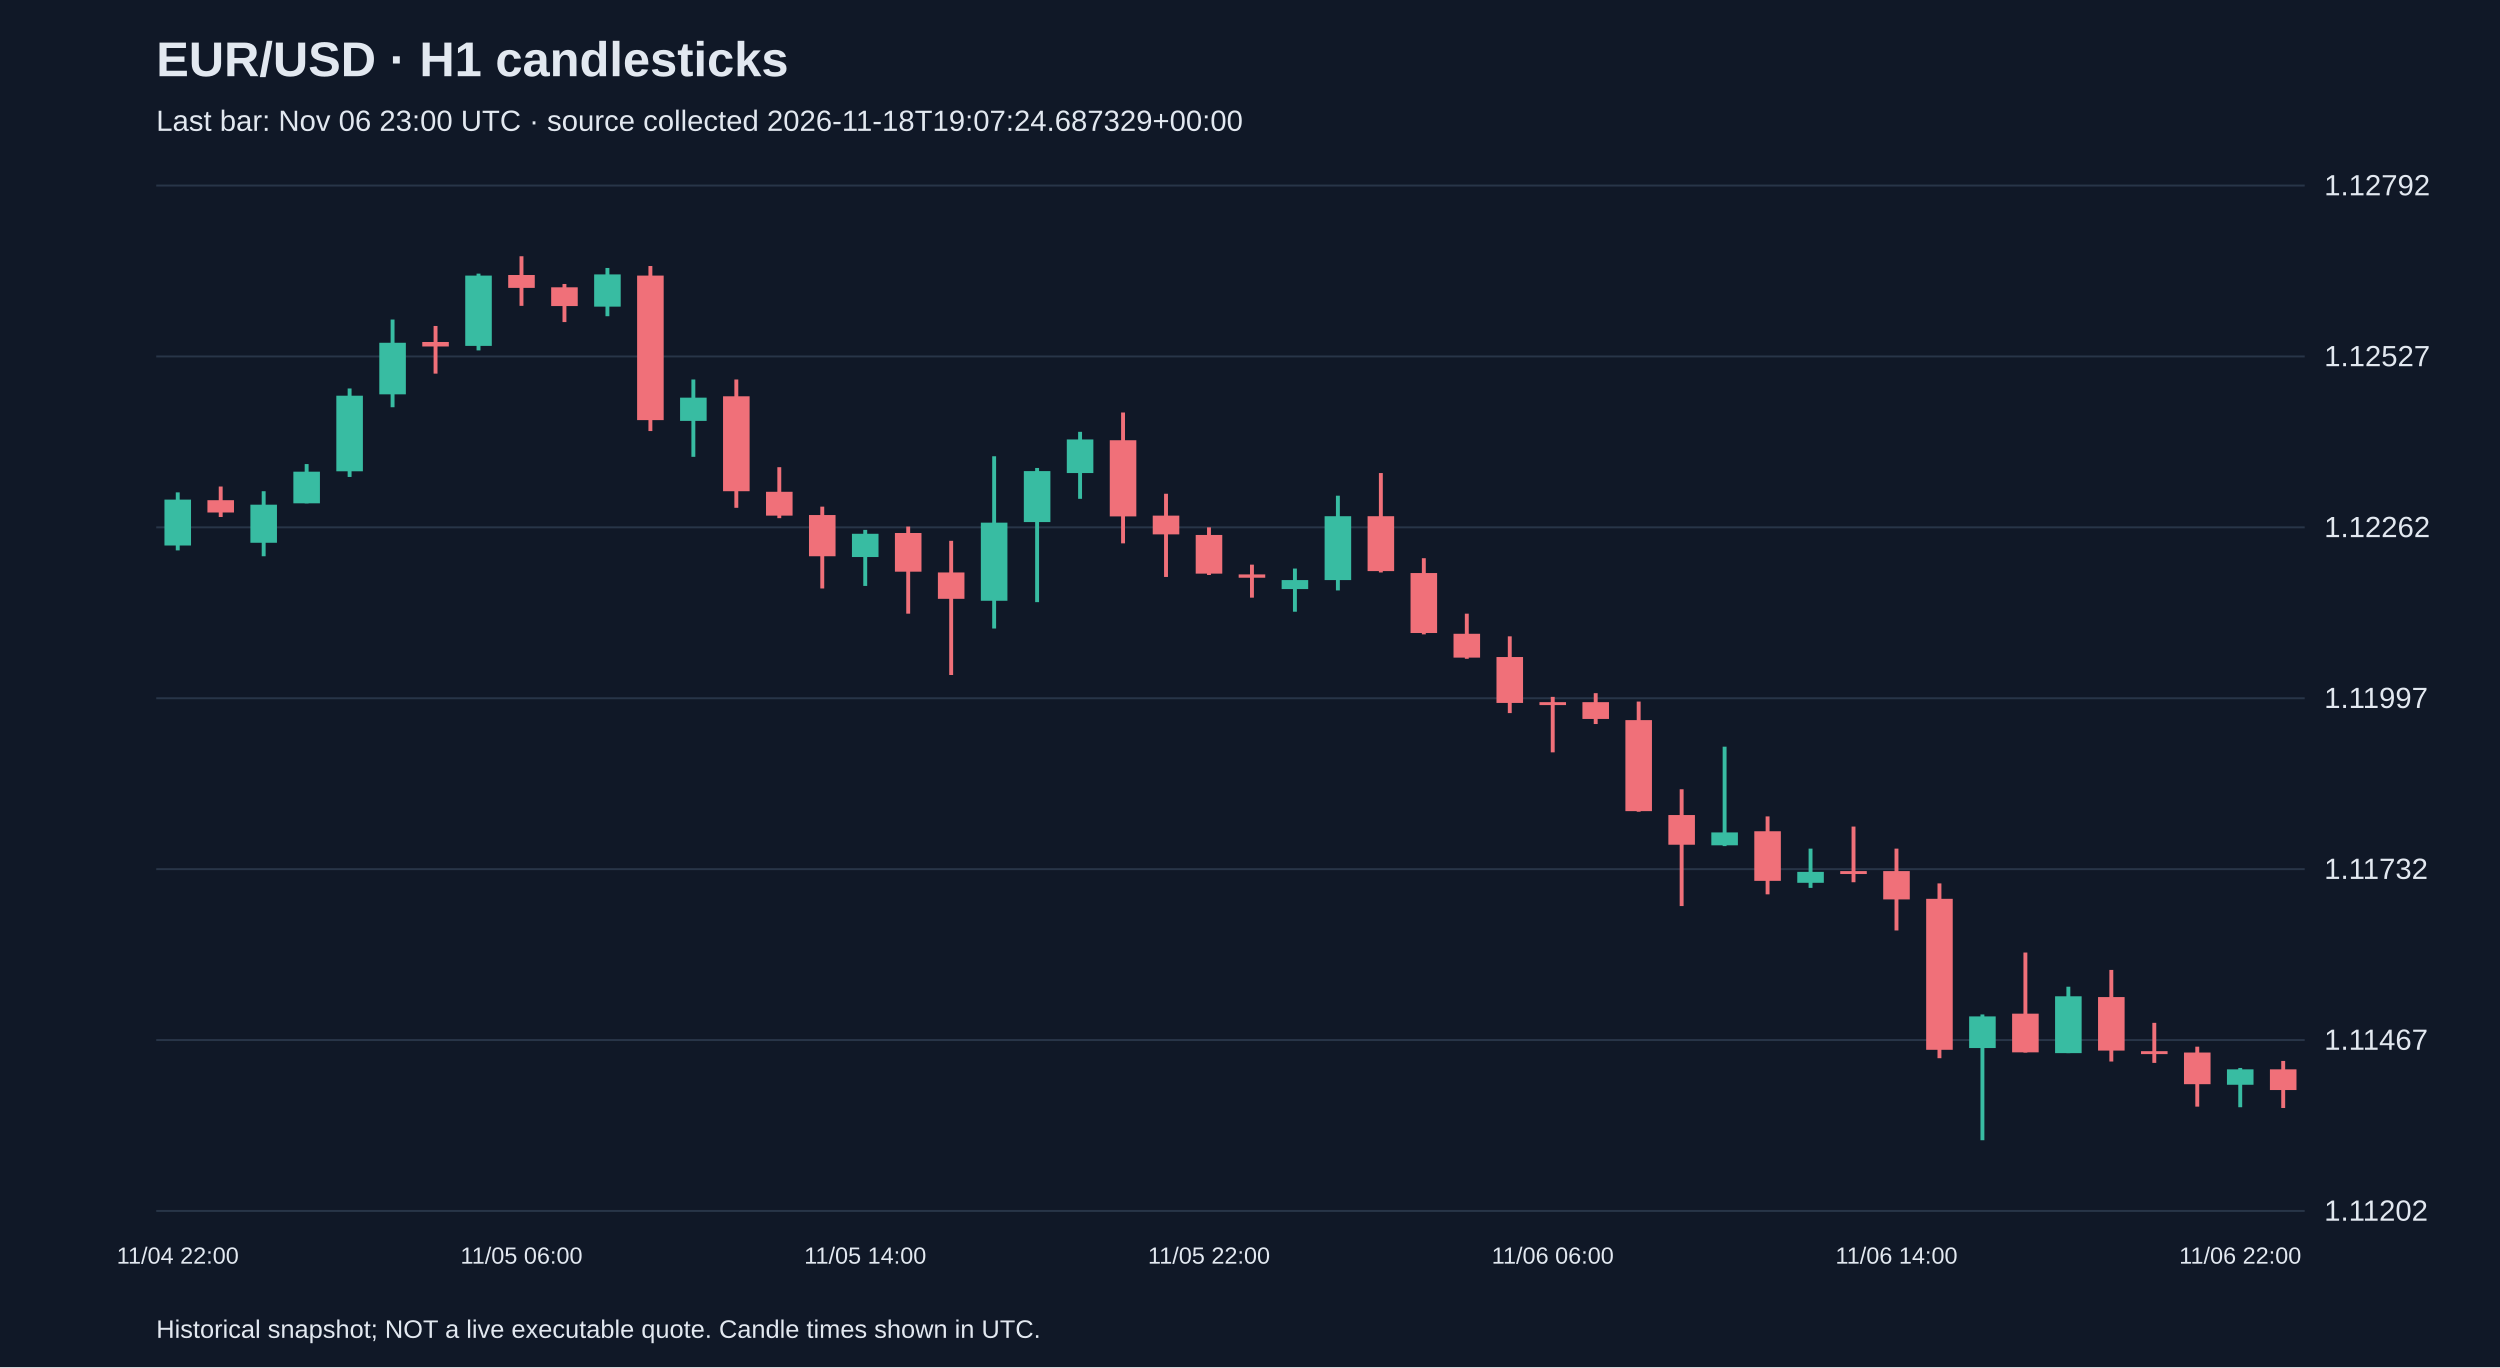
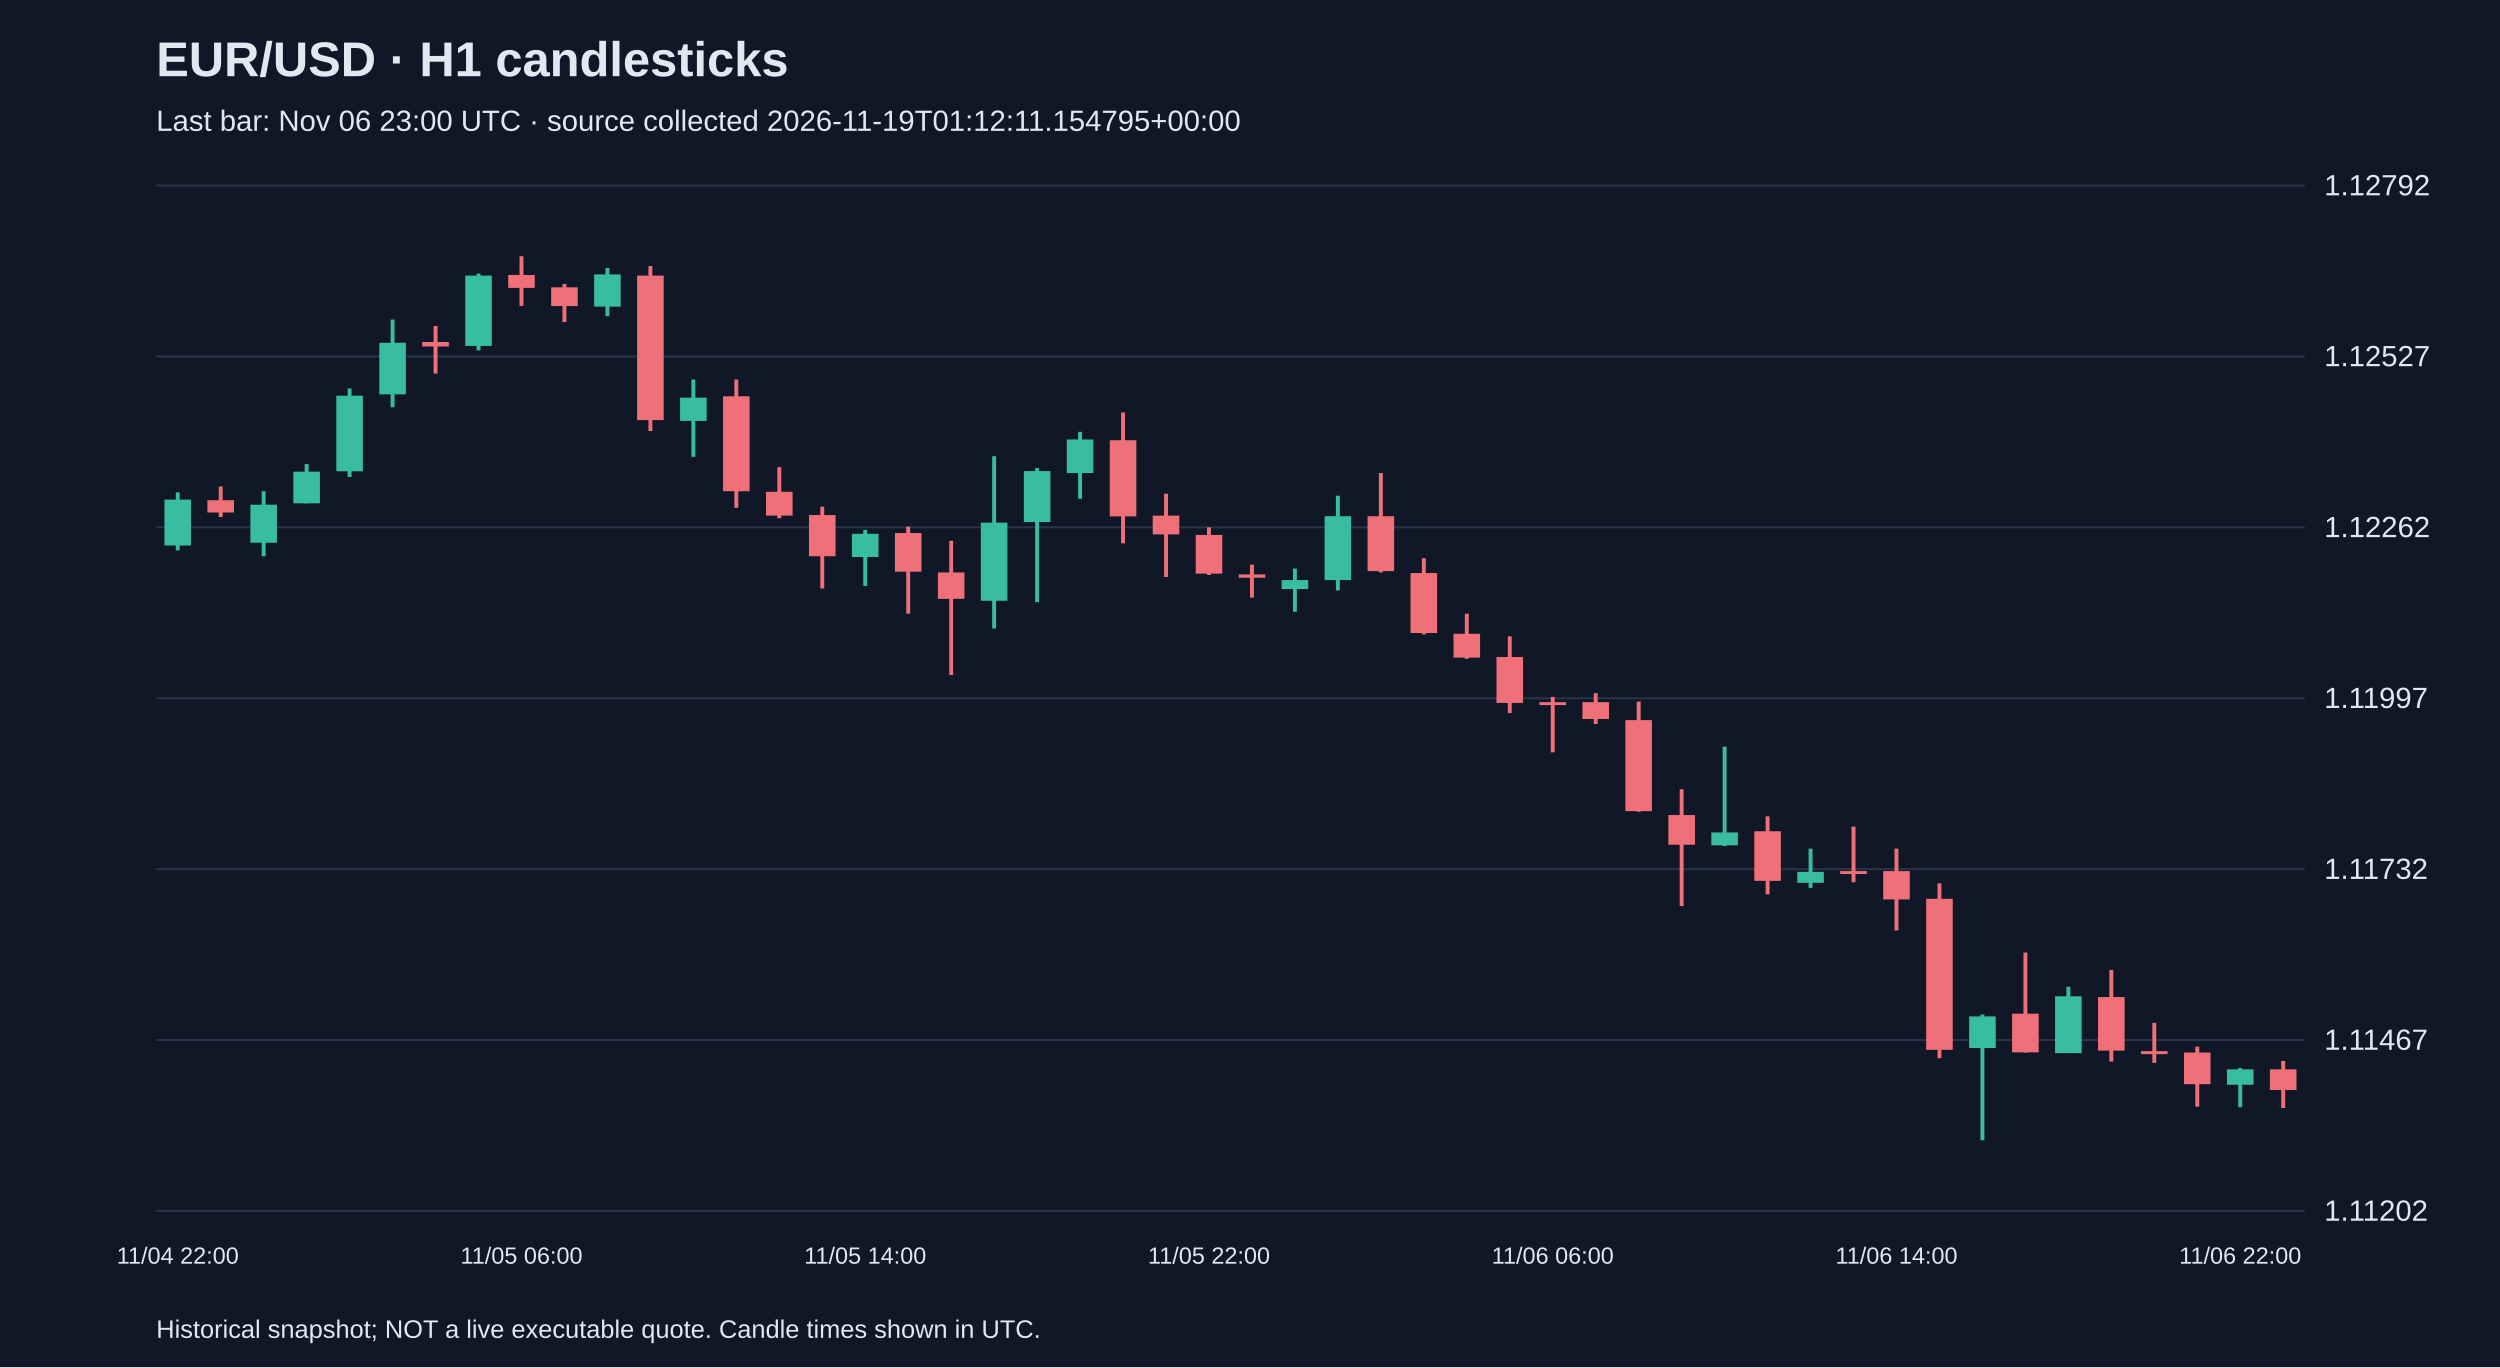
<svg xmlns="http://www.w3.org/2000/svg" viewBox="0 0 1280 700">
  <rect width="100%" height="100%" fill="#101827" />
  <style>text{font-family:Arial,sans-serif;fill:#e2e8f0}</style>
  <text x="80" y="39" font-size="25" font-weight="bold">EUR/USD · H1 candlesticks</text>
-   <text x="80" y="67" font-size="15" fill="#a6b1c5">Last bar: Nov 06 23:00 UTC · source collected 2026-11-18T19:07:24.687329+00:00</text>
+   <text x="80" y="67" font-size="15" fill="#a6b1c5">Last bar: Nov 06 23:00 UTC · source collected 2026-11-19T01:12:11.154795+00:00</text>
  <line x1="80" y1="620.0" x2="1180" y2="620.0" stroke="#283548" />
  <text x="1190" y="625.0" font-size="15">1.11202</text>
  <line x1="80" y1="532.5" x2="1180" y2="532.5" stroke="#283548" />
  <text x="1190" y="537.5" font-size="15">1.11467</text>
  <line x1="80" y1="445.0" x2="1180" y2="445.0" stroke="#283548" />
  <text x="1190" y="450.0" font-size="15">1.11732</text>
  <line x1="80" y1="357.5" x2="1180" y2="357.5" stroke="#283548" />
  <text x="1190" y="362.5" font-size="15">1.11997</text>
  <line x1="80" y1="270.0" x2="1180" y2="270.0" stroke="#283548" />
  <text x="1190" y="275.0" font-size="15">1.12262</text>
  <line x1="80" y1="182.5" x2="1180" y2="182.5" stroke="#283548" />
  <text x="1190" y="187.5" font-size="15">1.12527</text>
  <line x1="80" y1="95.0" x2="1180" y2="95.0" stroke="#283548" />
  <text x="1190" y="100.0" font-size="15">1.12792</text>
  <line x1="91.0" y1="252.1" x2="91.0" y2="281.8" stroke="#38bca2" stroke-width="2" />
  <rect x="84.2" y="255.8" width="13.6" height="23.5" fill="#38bca2" />
  <text x="91.0" y="647" text-anchor="middle" font-size="12">11/04 22:00</text>
  <line x1="113.0" y1="249.1" x2="113.0" y2="264.7" stroke="#f07079" stroke-width="2" />
  <rect x="106.2" y="256.1" width="13.6" height="6.3" fill="#f07079" />
  <line x1="135.0" y1="251.5" x2="135.0" y2="284.8" stroke="#38bca2" stroke-width="2" />
  <rect x="128.2" y="258.4" width="13.6" height="19.5" fill="#38bca2" />
  <line x1="157.0" y1="237.6" x2="157.0" y2="257.7" stroke="#38bca2" stroke-width="2" />
  <rect x="150.2" y="241.5" width="13.6" height="16.2" fill="#38bca2" />
  <line x1="179.0" y1="198.9" x2="179.0" y2="244.2" stroke="#38bca2" stroke-width="2" />
  <rect x="172.2" y="202.6" width="13.6" height="38.7" fill="#38bca2" />
  <line x1="201.0" y1="163.6" x2="201.0" y2="208.5" stroke="#38bca2" stroke-width="2" />
  <rect x="194.2" y="175.5" width="13.6" height="26.4" fill="#38bca2" />
  <line x1="223.0" y1="166.9" x2="223.0" y2="191.3" stroke="#f07079" stroke-width="2" />
  <rect x="216.2" y="175.1" width="13.6" height="2.3" fill="#f07079" />
  <line x1="245.0" y1="140.1" x2="245.0" y2="179.4" stroke="#38bca2" stroke-width="2" />
  <rect x="238.2" y="141.1" width="13.6" height="36.0" fill="#38bca2" />
  <line x1="267.0" y1="131.2" x2="267.0" y2="156.6" stroke="#f07079" stroke-width="2" />
  <rect x="260.2" y="140.8" width="13.6" height="6.6" fill="#f07079" />
  <text x="267.0" y="647" text-anchor="middle" font-size="12">11/05 06:00</text>
  <line x1="289.0" y1="145.4" x2="289.0" y2="164.9" stroke="#f07079" stroke-width="2" />
  <rect x="282.2" y="147.1" width="13.6" height="9.6" fill="#f07079" />
  <line x1="311.0" y1="137.2" x2="311.0" y2="161.9" stroke="#38bca2" stroke-width="2" />
  <rect x="304.2" y="140.5" width="13.6" height="16.5" fill="#38bca2" />
  <line x1="333.0" y1="136.2" x2="333.0" y2="220.7" stroke="#f07079" stroke-width="2" />
  <rect x="326.2" y="141.1" width="13.6" height="74.0" fill="#f07079" />
  <line x1="355.0" y1="194.3" x2="355.0" y2="233.9" stroke="#38bca2" stroke-width="2" />
  <rect x="348.2" y="203.6" width="13.6" height="11.9" fill="#38bca2" />
  <line x1="377.0" y1="194.3" x2="377.0" y2="260.0" stroke="#f07079" stroke-width="2" />
  <rect x="370.2" y="202.9" width="13.6" height="48.6" fill="#f07079" />
  <line x1="399.0" y1="239.2" x2="399.0" y2="265.3" stroke="#f07079" stroke-width="2" />
  <rect x="392.2" y="251.8" width="13.6" height="12.2" fill="#f07079" />
  <line x1="421.0" y1="259.4" x2="421.0" y2="301.3" stroke="#f07079" stroke-width="2" />
  <rect x="414.2" y="263.7" width="13.6" height="21.1" fill="#f07079" />
  <line x1="443.0" y1="271.3" x2="443.0" y2="300.0" stroke="#38bca2" stroke-width="2" />
  <rect x="436.2" y="273.3" width="13.6" height="11.9" fill="#38bca2" />
  <text x="443.0" y="647" text-anchor="middle" font-size="12">11/05 14:00</text>
  <line x1="465.0" y1="269.6" x2="465.0" y2="314.2" stroke="#f07079" stroke-width="2" />
  <rect x="458.2" y="272.9" width="13.6" height="19.8" fill="#f07079" />
  <line x1="487.0" y1="276.9" x2="487.0" y2="345.6" stroke="#f07079" stroke-width="2" />
  <rect x="480.2" y="293.1" width="13.6" height="13.5" fill="#f07079" />
  <line x1="509.0" y1="233.6" x2="509.0" y2="321.8" stroke="#38bca2" stroke-width="2" />
  <rect x="502.2" y="267.6" width="13.6" height="40.0" fill="#38bca2" />
  <line x1="531.0" y1="239.6" x2="531.0" y2="308.3" stroke="#38bca2" stroke-width="2" />
  <rect x="524.2" y="241.2" width="13.6" height="26.1" fill="#38bca2" />
  <line x1="553.0" y1="221.1" x2="553.0" y2="255.4" stroke="#38bca2" stroke-width="2" />
  <rect x="546.2" y="225.0" width="13.6" height="17.2" fill="#38bca2" />
  <line x1="575.0" y1="211.2" x2="575.0" y2="278.2" stroke="#f07079" stroke-width="2" />
  <rect x="568.2" y="225.4" width="13.6" height="39.0" fill="#f07079" />
  <line x1="597.0" y1="252.8" x2="597.0" y2="295.4" stroke="#f07079" stroke-width="2" />
  <rect x="590.2" y="264.0" width="13.6" height="9.6" fill="#f07079" />
  <line x1="619.0" y1="270.0" x2="619.0" y2="294.4" stroke="#f07079" stroke-width="2" />
  <rect x="612.2" y="273.9" width="13.6" height="19.8" fill="#f07079" />
  <text x="619.0" y="647" text-anchor="middle" font-size="12">11/05 22:00</text>
  <line x1="641.0" y1="289.1" x2="641.0" y2="306.0" stroke="#f07079" stroke-width="2" />
  <rect x="634.2" y="294.1" width="13.6" height="1.7" fill="#f07079" />
  <line x1="663.0" y1="291.1" x2="663.0" y2="313.2" stroke="#38bca2" stroke-width="2" />
  <rect x="656.2" y="297.0" width="13.6" height="4.6" fill="#38bca2" />
  <line x1="685.0" y1="253.8" x2="685.0" y2="302.3" stroke="#38bca2" stroke-width="2" />
  <rect x="678.2" y="264.3" width="13.6" height="32.7" fill="#38bca2" />
  <line x1="707.0" y1="242.2" x2="707.0" y2="293.1" stroke="#f07079" stroke-width="2" />
  <rect x="700.2" y="264.3" width="13.6" height="28.1" fill="#f07079" />
  <line x1="729.0" y1="285.8" x2="729.0" y2="324.8" stroke="#f07079" stroke-width="2" />
  <rect x="722.2" y="293.4" width="13.6" height="30.7" fill="#f07079" />
  <line x1="751.0" y1="314.2" x2="751.0" y2="337.3" stroke="#f07079" stroke-width="2" />
  <rect x="744.2" y="324.5" width="13.6" height="12.2" fill="#f07079" />
  <line x1="773.0" y1="325.8" x2="773.0" y2="365.1" stroke="#f07079" stroke-width="2" />
  <rect x="766.2" y="336.4" width="13.6" height="23.5" fill="#f07079" />
  <line x1="795.0" y1="356.8" x2="795.0" y2="385.2" stroke="#f07079" stroke-width="2" />
  <rect x="788.2" y="359.5" width="13.6" height="1.5" fill="#f07079" />
  <text x="795.0" y="647" text-anchor="middle" font-size="12">11/06 06:00</text>
  <line x1="817.0" y1="354.9" x2="817.0" y2="370.7" stroke="#f07079" stroke-width="2" />
  <rect x="810.2" y="359.5" width="13.6" height="8.6" fill="#f07079" />
  <line x1="839.0" y1="359.2" x2="839.0" y2="415.6" stroke="#f07079" stroke-width="2" />
  <rect x="832.2" y="368.7" width="13.6" height="46.6" fill="#f07079" />
  <line x1="861.0" y1="404.1" x2="861.0" y2="463.9" stroke="#f07079" stroke-width="2" />
  <rect x="854.2" y="417.3" width="13.6" height="15.2" fill="#f07079" />
  <line x1="883.0" y1="382.3" x2="883.0" y2="433.2" stroke="#38bca2" stroke-width="2" />
  <rect x="876.2" y="426.2" width="13.6" height="6.6" fill="#38bca2" />
  <line x1="905.0" y1="418.0" x2="905.0" y2="457.9" stroke="#f07079" stroke-width="2" />
  <rect x="898.2" y="425.6" width="13.6" height="25.4" fill="#f07079" />
  <line x1="927.0" y1="434.5" x2="927.0" y2="454.6" stroke="#38bca2" stroke-width="2" />
  <rect x="920.2" y="446.4" width="13.6" height="5.6" fill="#38bca2" />
  <line x1="949.0" y1="423.2" x2="949.0" y2="451.7" stroke="#f07079" stroke-width="2" />
  <rect x="942.2" y="446.0" width="13.6" height="1.5" fill="#f07079" />
  <line x1="971.0" y1="434.5" x2="971.0" y2="476.4" stroke="#f07079" stroke-width="2" />
  <rect x="964.2" y="446.0" width="13.6" height="14.5" fill="#f07079" />
  <text x="971.0" y="647" text-anchor="middle" font-size="12">11/06 14:00</text>
  <line x1="993.0" y1="452.3" x2="993.0" y2="541.8" stroke="#f07079" stroke-width="2" />
  <rect x="986.2" y="460.2" width="13.6" height="77.3" fill="#f07079" />
  <line x1="1015.0" y1="519.4" x2="1015.0" y2="583.8" stroke="#38bca2" stroke-width="2" />
  <rect x="1008.2" y="520.4" width="13.6" height="16.2" fill="#38bca2" />
  <line x1="1037.0" y1="487.7" x2="1037.0" y2="538.9" stroke="#f07079" stroke-width="2" />
  <rect x="1030.2" y="519.0" width="13.6" height="19.8" fill="#f07079" />
  <line x1="1059.0" y1="505.2" x2="1059.0" y2="539.2" stroke="#38bca2" stroke-width="2" />
  <rect x="1052.2" y="510.1" width="13.6" height="29.1" fill="#38bca2" />
  <line x1="1081.0" y1="496.6" x2="1081.0" y2="543.5" stroke="#f07079" stroke-width="2" />
  <rect x="1074.2" y="510.5" width="13.6" height="27.4" fill="#f07079" />
  <line x1="1103.0" y1="523.7" x2="1103.0" y2="544.2" stroke="#f07079" stroke-width="2" />
  <rect x="1096.2" y="538.2" width="13.6" height="1.5" fill="#f07079" />
  <line x1="1125.0" y1="535.9" x2="1125.0" y2="566.6" stroke="#f07079" stroke-width="2" />
  <rect x="1118.2" y="538.9" width="13.6" height="16.2" fill="#f07079" />
  <line x1="1147.0" y1="546.8" x2="1147.0" y2="566.9" stroke="#38bca2" stroke-width="2" />
  <rect x="1140.2" y="547.5" width="13.6" height="7.9" fill="#38bca2" />
  <text x="1147.0" y="647" text-anchor="middle" font-size="12">11/06 22:00</text>
  <line x1="1169.0" y1="543.2" x2="1169.0" y2="567.3" stroke="#f07079" stroke-width="2" />
  <rect x="1162.2" y="547.5" width="13.6" height="10.6" fill="#f07079" />
  <text x="80" y="685" font-size="13">Historical snapshot; NOT a live executable quote. Candle times shown in UTC.</text>
</svg>
